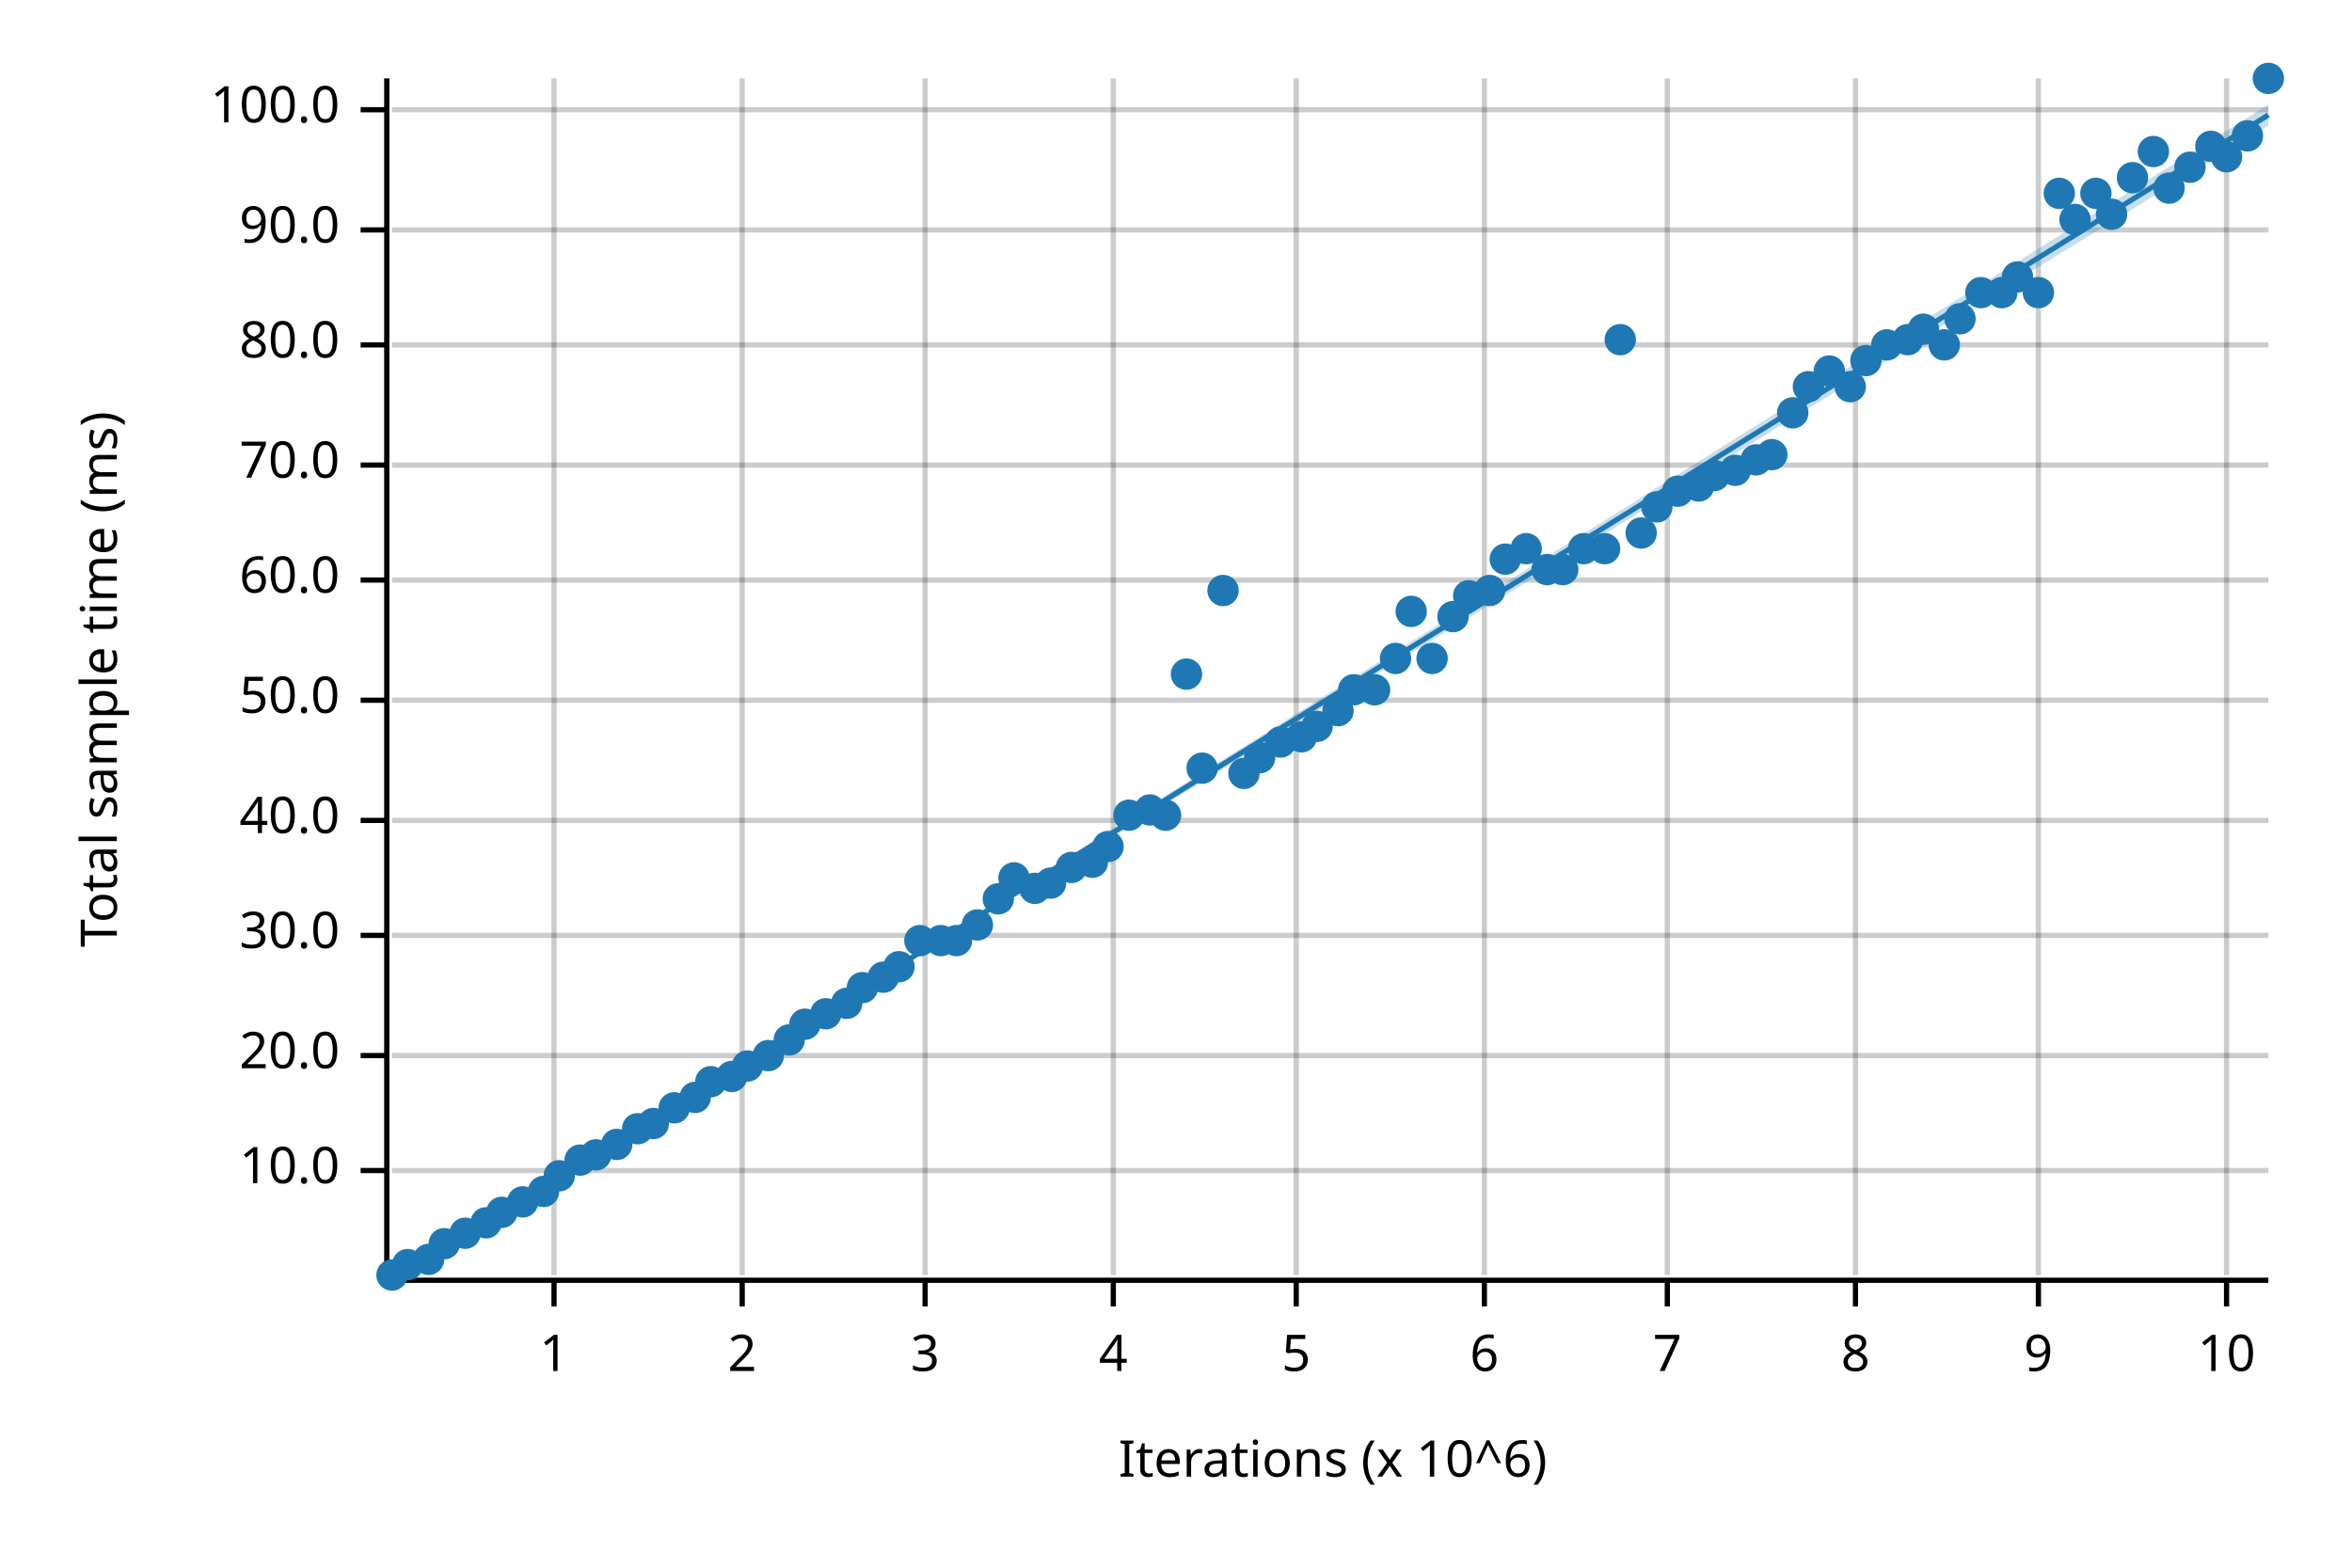
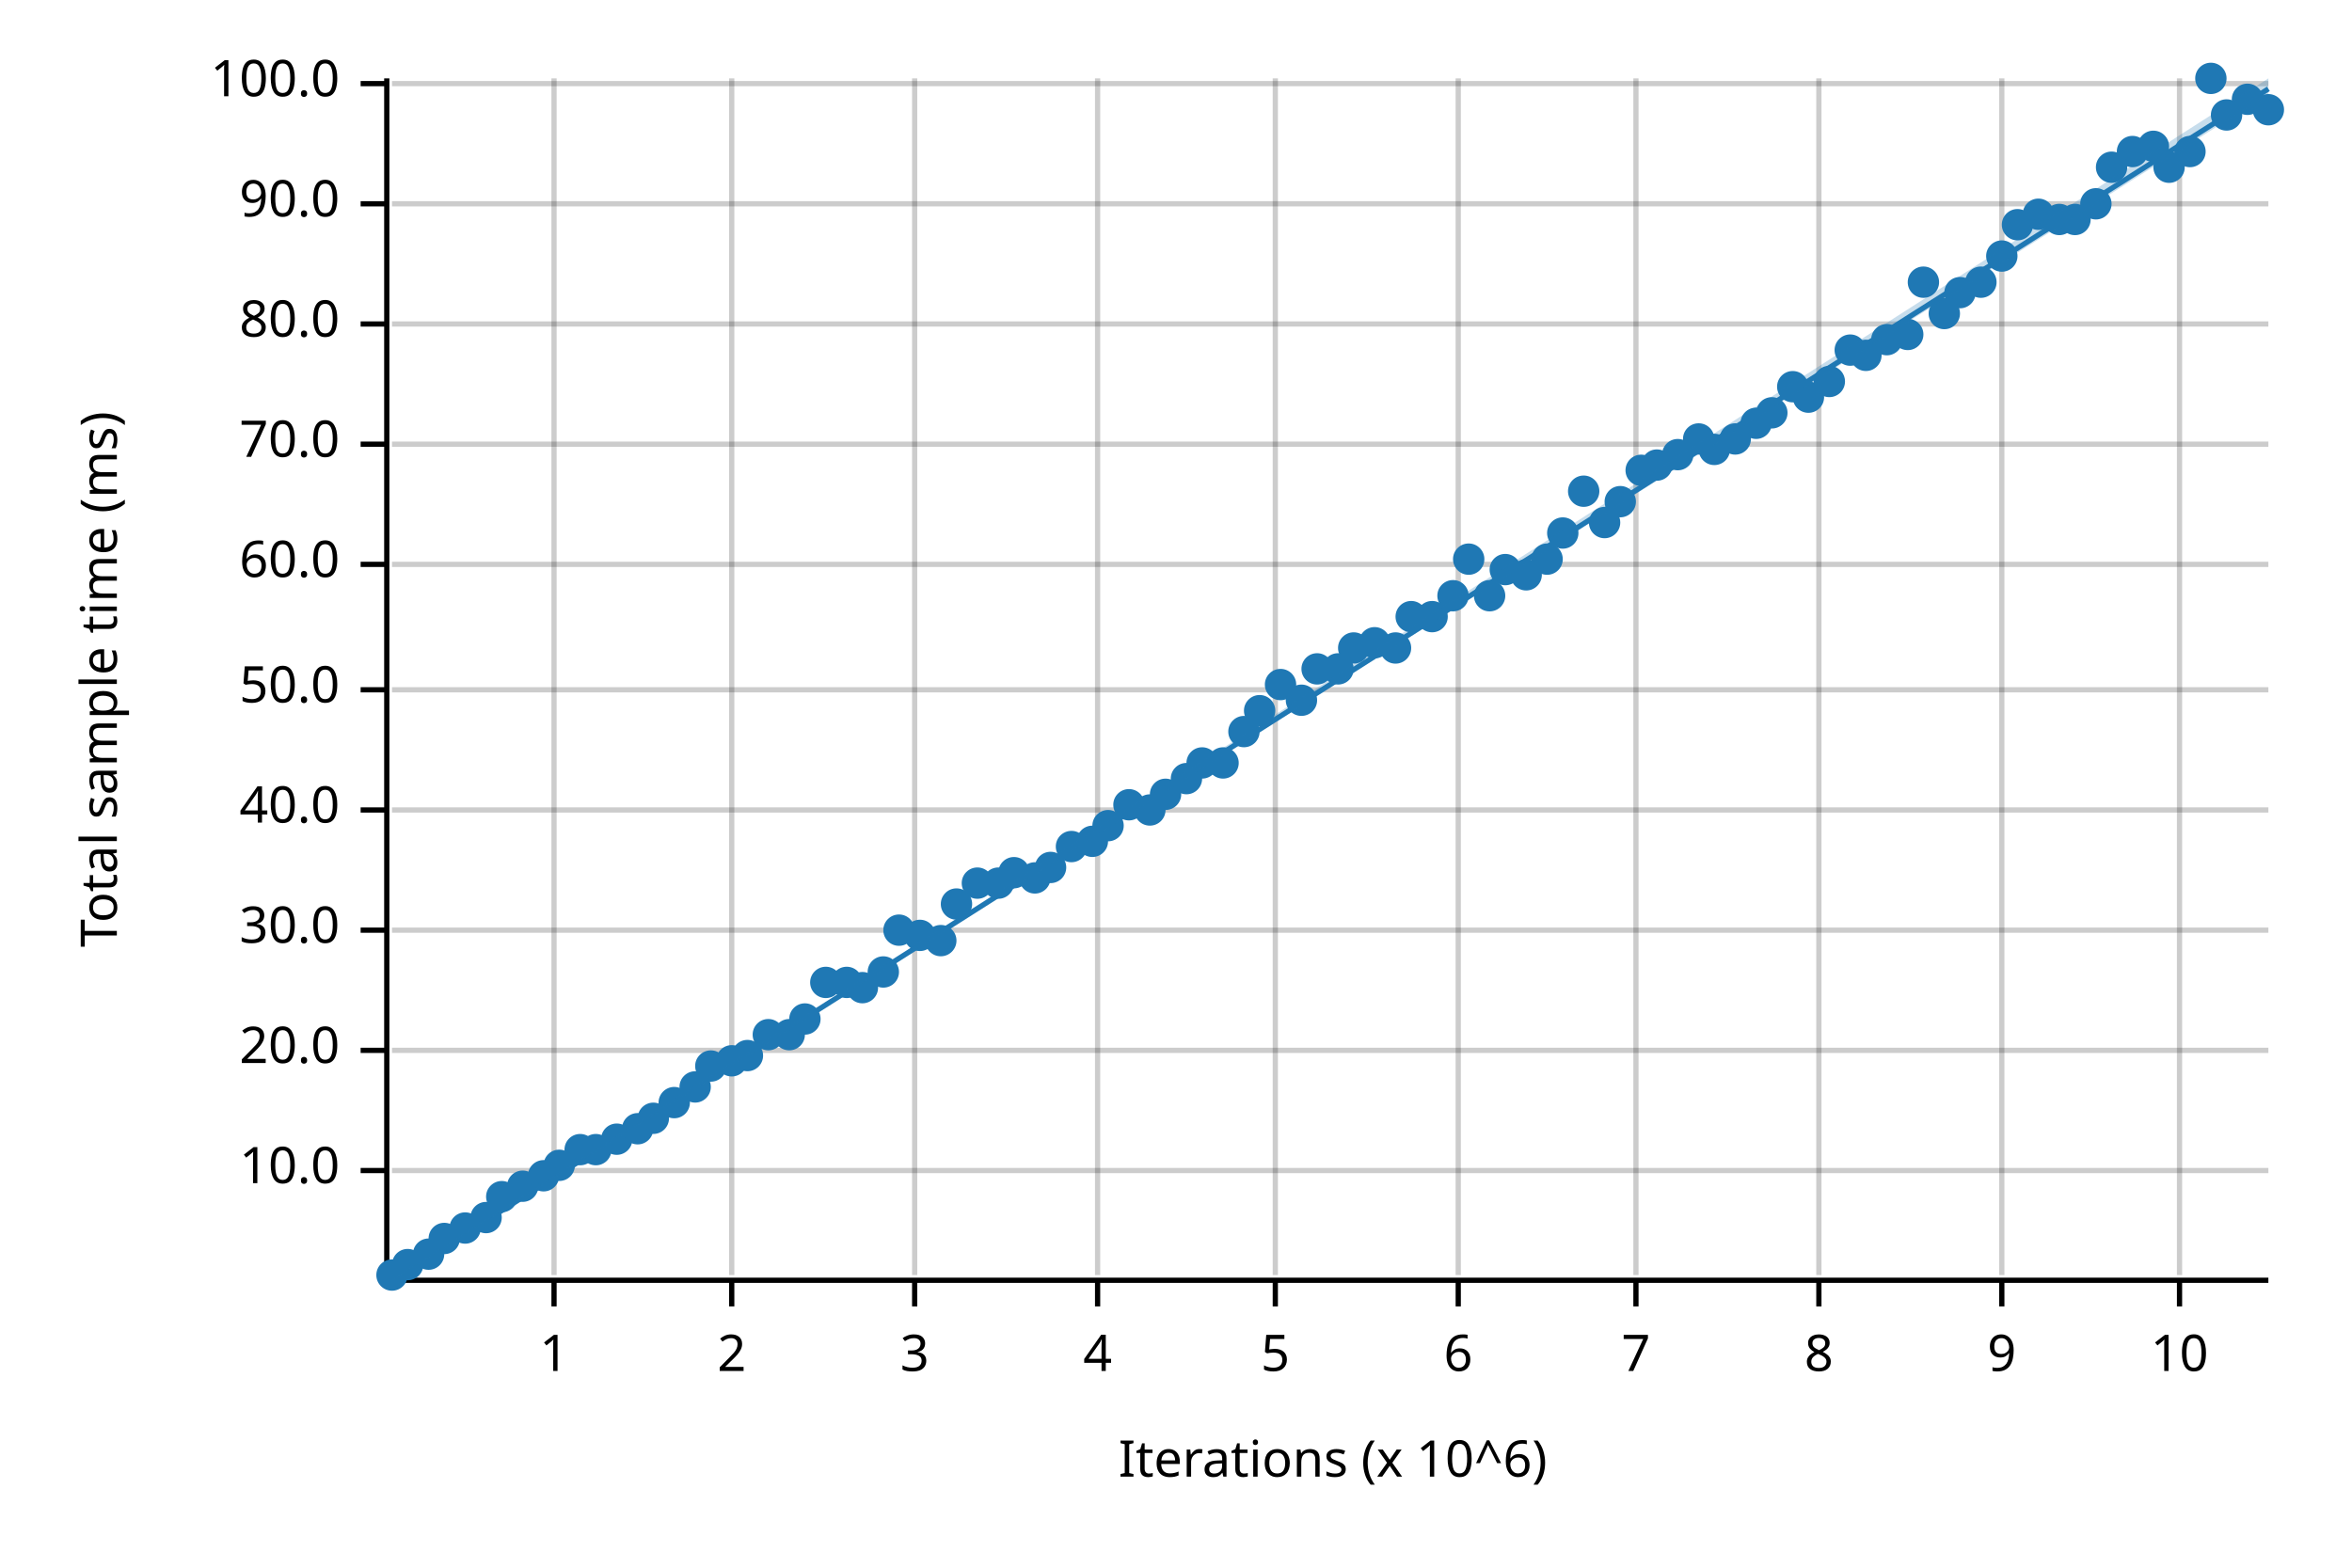
<svg xmlns="http://www.w3.org/2000/svg" width="450" height="300" viewBox="0 0 450 300">
  <text x="15" y="130" dy="0.76em" text-anchor="middle" font-family="sans-serif" font-size="9.677" opacity="1" fill="#000000" transform="rotate(270, 15, 130)">
Total sample time (ms)
</text>
  <text x="255" y="285" dy="-0.5ex" text-anchor="middle" font-family="sans-serif" font-size="9.677" opacity="1" fill="#000000">
Iterations (x 10^6)
</text>
  <line opacity="0.2" stroke="#000000" stroke-width="1" x1="106" y1="244" x2="106" y2="15" />
-   <line opacity="0.2" stroke="#000000" stroke-width="1" x1="142" y1="244" x2="142" y2="15" />
-   <line opacity="0.2" stroke="#000000" stroke-width="1" x1="177" y1="244" x2="177" y2="15" />
-   <line opacity="0.2" stroke="#000000" stroke-width="1" x1="213" y1="244" x2="213" y2="15" />
-   <line opacity="0.2" stroke="#000000" stroke-width="1" x1="248" y1="244" x2="248" y2="15" />
-   <line opacity="0.2" stroke="#000000" stroke-width="1" x1="284" y1="244" x2="284" y2="15" />
-   <line opacity="0.2" stroke="#000000" stroke-width="1" x1="319" y1="244" x2="319" y2="15" />
-   <line opacity="0.2" stroke="#000000" stroke-width="1" x1="355" y1="244" x2="355" y2="15" />
-   <line opacity="0.2" stroke="#000000" stroke-width="1" x1="390" y1="244" x2="390" y2="15" />
-   <line opacity="0.2" stroke="#000000" stroke-width="1" x1="426" y1="244" x2="426" y2="15" />
+   <line opacity="0.2" stroke="#000000" stroke-width="1" x1="140" y1="244" x2="140" y2="15" />
+   <line opacity="0.2" stroke="#000000" stroke-width="1" x1="175" y1="244" x2="175" y2="15" />
+   <line opacity="0.2" stroke="#000000" stroke-width="1" x1="210" y1="244" x2="210" y2="15" />
+   <line opacity="0.2" stroke="#000000" stroke-width="1" x1="244" y1="244" x2="244" y2="15" />
+   <line opacity="0.2" stroke="#000000" stroke-width="1" x1="279" y1="244" x2="279" y2="15" />
+   <line opacity="0.2" stroke="#000000" stroke-width="1" x1="313" y1="244" x2="313" y2="15" />
+   <line opacity="0.2" stroke="#000000" stroke-width="1" x1="348" y1="244" x2="348" y2="15" />
+   <line opacity="0.2" stroke="#000000" stroke-width="1" x1="383" y1="244" x2="383" y2="15" />
+   <line opacity="0.2" stroke="#000000" stroke-width="1" x1="417" y1="244" x2="417" y2="15" />
  <line opacity="0.2" stroke="#000000" stroke-width="1" x1="75" y1="224" x2="434" y2="224" />
-   <line opacity="0.2" stroke="#000000" stroke-width="1" x1="75" y1="202" x2="434" y2="202" />
-   <line opacity="0.2" stroke="#000000" stroke-width="1" x1="75" y1="179" x2="434" y2="179" />
-   <line opacity="0.2" stroke="#000000" stroke-width="1" x1="75" y1="157" x2="434" y2="157" />
-   <line opacity="0.2" stroke="#000000" stroke-width="1" x1="75" y1="134" x2="434" y2="134" />
-   <line opacity="0.2" stroke="#000000" stroke-width="1" x1="75" y1="111" x2="434" y2="111" />
-   <line opacity="0.2" stroke="#000000" stroke-width="1" x1="75" y1="89" x2="434" y2="89" />
-   <line opacity="0.2" stroke="#000000" stroke-width="1" x1="75" y1="66" x2="434" y2="66" />
-   <line opacity="0.2" stroke="#000000" stroke-width="1" x1="75" y1="44" x2="434" y2="44" />
-   <line opacity="0.2" stroke="#000000" stroke-width="1" x1="75" y1="21" x2="434" y2="21" />
+   <line opacity="0.2" stroke="#000000" stroke-width="1" x1="75" y1="201" x2="434" y2="201" />
+   <line opacity="0.2" stroke="#000000" stroke-width="1" x1="75" y1="178" x2="434" y2="178" />
+   <line opacity="0.2" stroke="#000000" stroke-width="1" x1="75" y1="155" x2="434" y2="155" />
+   <line opacity="0.2" stroke="#000000" stroke-width="1" x1="75" y1="132" x2="434" y2="132" />
+   <line opacity="0.2" stroke="#000000" stroke-width="1" x1="75" y1="108" x2="434" y2="108" />
+   <line opacity="0.2" stroke="#000000" stroke-width="1" x1="75" y1="85" x2="434" y2="85" />
+   <line opacity="0.2" stroke="#000000" stroke-width="1" x1="75" y1="62" x2="434" y2="62" />
+   <line opacity="0.2" stroke="#000000" stroke-width="1" x1="75" y1="39" x2="434" y2="39" />
+   <line opacity="0.2" stroke="#000000" stroke-width="1" x1="75" y1="16" x2="434" y2="16" />
  <polyline fill="none" opacity="1" stroke="#000000" stroke-width="1" points="74,15 74,244 " />
  <text x="65" y="224" dy="0.5ex" text-anchor="end" font-family="sans-serif" font-size="9.677" opacity="1" fill="#000000">
10.0
</text>
  <polyline fill="none" opacity="1" stroke="#000000" stroke-width="1" points="69,224 74,224 " />
-   <text x="65" y="202" dy="0.5ex" text-anchor="end" font-family="sans-serif" font-size="9.677" opacity="1" fill="#000000">
+   <text x="65" y="201" dy="0.5ex" text-anchor="end" font-family="sans-serif" font-size="9.677" opacity="1" fill="#000000">
20.0
</text>
-   <polyline fill="none" opacity="1" stroke="#000000" stroke-width="1" points="69,202 74,202 " />
-   <text x="65" y="179" dy="0.5ex" text-anchor="end" font-family="sans-serif" font-size="9.677" opacity="1" fill="#000000">
+   <polyline fill="none" opacity="1" stroke="#000000" stroke-width="1" points="69,201 74,201 " />
+   <text x="65" y="178" dy="0.5ex" text-anchor="end" font-family="sans-serif" font-size="9.677" opacity="1" fill="#000000">
30.0
</text>
-   <polyline fill="none" opacity="1" stroke="#000000" stroke-width="1" points="69,179 74,179 " />
-   <text x="65" y="157" dy="0.5ex" text-anchor="end" font-family="sans-serif" font-size="9.677" opacity="1" fill="#000000">
+   <polyline fill="none" opacity="1" stroke="#000000" stroke-width="1" points="69,178 74,178 " />
+   <text x="65" y="155" dy="0.5ex" text-anchor="end" font-family="sans-serif" font-size="9.677" opacity="1" fill="#000000">
40.0
</text>
-   <polyline fill="none" opacity="1" stroke="#000000" stroke-width="1" points="69,157 74,157 " />
-   <text x="65" y="134" dy="0.5ex" text-anchor="end" font-family="sans-serif" font-size="9.677" opacity="1" fill="#000000">
+   <polyline fill="none" opacity="1" stroke="#000000" stroke-width="1" points="69,155 74,155 " />
+   <text x="65" y="132" dy="0.5ex" text-anchor="end" font-family="sans-serif" font-size="9.677" opacity="1" fill="#000000">
50.0
</text>
-   <polyline fill="none" opacity="1" stroke="#000000" stroke-width="1" points="69,134 74,134 " />
-   <text x="65" y="111" dy="0.5ex" text-anchor="end" font-family="sans-serif" font-size="9.677" opacity="1" fill="#000000">
+   <polyline fill="none" opacity="1" stroke="#000000" stroke-width="1" points="69,132 74,132 " />
+   <text x="65" y="108" dy="0.5ex" text-anchor="end" font-family="sans-serif" font-size="9.677" opacity="1" fill="#000000">
60.0
</text>
-   <polyline fill="none" opacity="1" stroke="#000000" stroke-width="1" points="69,111 74,111 " />
-   <text x="65" y="89" dy="0.5ex" text-anchor="end" font-family="sans-serif" font-size="9.677" opacity="1" fill="#000000">
+   <polyline fill="none" opacity="1" stroke="#000000" stroke-width="1" points="69,108 74,108 " />
+   <text x="65" y="85" dy="0.5ex" text-anchor="end" font-family="sans-serif" font-size="9.677" opacity="1" fill="#000000">
70.0
</text>
-   <polyline fill="none" opacity="1" stroke="#000000" stroke-width="1" points="69,89 74,89 " />
-   <text x="65" y="66" dy="0.5ex" text-anchor="end" font-family="sans-serif" font-size="9.677" opacity="1" fill="#000000">
+   <polyline fill="none" opacity="1" stroke="#000000" stroke-width="1" points="69,85 74,85 " />
+   <text x="65" y="62" dy="0.5ex" text-anchor="end" font-family="sans-serif" font-size="9.677" opacity="1" fill="#000000">
80.0
</text>
-   <polyline fill="none" opacity="1" stroke="#000000" stroke-width="1" points="69,66 74,66 " />
-   <text x="65" y="44" dy="0.5ex" text-anchor="end" font-family="sans-serif" font-size="9.677" opacity="1" fill="#000000">
+   <polyline fill="none" opacity="1" stroke="#000000" stroke-width="1" points="69,62 74,62 " />
+   <text x="65" y="39" dy="0.5ex" text-anchor="end" font-family="sans-serif" font-size="9.677" opacity="1" fill="#000000">
90.0
</text>
-   <polyline fill="none" opacity="1" stroke="#000000" stroke-width="1" points="69,44 74,44 " />
-   <text x="65" y="21" dy="0.5ex" text-anchor="end" font-family="sans-serif" font-size="9.677" opacity="1" fill="#000000">
+   <polyline fill="none" opacity="1" stroke="#000000" stroke-width="1" points="69,39 74,39 " />
+   <text x="65" y="16" dy="0.5ex" text-anchor="end" font-family="sans-serif" font-size="9.677" opacity="1" fill="#000000">
100.0
</text>
-   <polyline fill="none" opacity="1" stroke="#000000" stroke-width="1" points="69,21 74,21 " />
+   <polyline fill="none" opacity="1" stroke="#000000" stroke-width="1" points="69,16 74,16 " />
  <polyline fill="none" opacity="1" stroke="#000000" stroke-width="1" points="75,245 434,245 " />
  <text x="106" y="255" dy="0.76em" text-anchor="middle" font-family="sans-serif" font-size="9.677" opacity="1" fill="#000000">
1
</text>
  <polyline fill="none" opacity="1" stroke="#000000" stroke-width="1" points="106,245 106,250 " />
-   <text x="142" y="255" dy="0.76em" text-anchor="middle" font-family="sans-serif" font-size="9.677" opacity="1" fill="#000000">
+   <text x="140" y="255" dy="0.76em" text-anchor="middle" font-family="sans-serif" font-size="9.677" opacity="1" fill="#000000">
2
</text>
-   <polyline fill="none" opacity="1" stroke="#000000" stroke-width="1" points="142,245 142,250 " />
-   <text x="177" y="255" dy="0.76em" text-anchor="middle" font-family="sans-serif" font-size="9.677" opacity="1" fill="#000000">
+   <polyline fill="none" opacity="1" stroke="#000000" stroke-width="1" points="140,245 140,250 " />
+   <text x="175" y="255" dy="0.76em" text-anchor="middle" font-family="sans-serif" font-size="9.677" opacity="1" fill="#000000">
3
</text>
-   <polyline fill="none" opacity="1" stroke="#000000" stroke-width="1" points="177,245 177,250 " />
-   <text x="213" y="255" dy="0.76em" text-anchor="middle" font-family="sans-serif" font-size="9.677" opacity="1" fill="#000000">
+   <polyline fill="none" opacity="1" stroke="#000000" stroke-width="1" points="175,245 175,250 " />
+   <text x="210" y="255" dy="0.76em" text-anchor="middle" font-family="sans-serif" font-size="9.677" opacity="1" fill="#000000">
4
</text>
-   <polyline fill="none" opacity="1" stroke="#000000" stroke-width="1" points="213,245 213,250 " />
-   <text x="248" y="255" dy="0.76em" text-anchor="middle" font-family="sans-serif" font-size="9.677" opacity="1" fill="#000000">
+   <polyline fill="none" opacity="1" stroke="#000000" stroke-width="1" points="210,245 210,250 " />
+   <text x="244" y="255" dy="0.76em" text-anchor="middle" font-family="sans-serif" font-size="9.677" opacity="1" fill="#000000">
5
</text>
-   <polyline fill="none" opacity="1" stroke="#000000" stroke-width="1" points="248,245 248,250 " />
-   <text x="284" y="255" dy="0.76em" text-anchor="middle" font-family="sans-serif" font-size="9.677" opacity="1" fill="#000000">
+   <polyline fill="none" opacity="1" stroke="#000000" stroke-width="1" points="244,245 244,250 " />
+   <text x="279" y="255" dy="0.76em" text-anchor="middle" font-family="sans-serif" font-size="9.677" opacity="1" fill="#000000">
6
</text>
-   <polyline fill="none" opacity="1" stroke="#000000" stroke-width="1" points="284,245 284,250 " />
-   <text x="319" y="255" dy="0.76em" text-anchor="middle" font-family="sans-serif" font-size="9.677" opacity="1" fill="#000000">
+   <polyline fill="none" opacity="1" stroke="#000000" stroke-width="1" points="279,245 279,250 " />
+   <text x="313" y="255" dy="0.76em" text-anchor="middle" font-family="sans-serif" font-size="9.677" opacity="1" fill="#000000">
7
</text>
-   <polyline fill="none" opacity="1" stroke="#000000" stroke-width="1" points="319,245 319,250 " />
-   <text x="355" y="255" dy="0.76em" text-anchor="middle" font-family="sans-serif" font-size="9.677" opacity="1" fill="#000000">
+   <polyline fill="none" opacity="1" stroke="#000000" stroke-width="1" points="313,245 313,250 " />
+   <text x="348" y="255" dy="0.76em" text-anchor="middle" font-family="sans-serif" font-size="9.677" opacity="1" fill="#000000">
8
</text>
-   <polyline fill="none" opacity="1" stroke="#000000" stroke-width="1" points="355,245 355,250 " />
-   <text x="390" y="255" dy="0.76em" text-anchor="middle" font-family="sans-serif" font-size="9.677" opacity="1" fill="#000000">
+   <polyline fill="none" opacity="1" stroke="#000000" stroke-width="1" points="348,245 348,250 " />
+   <text x="383" y="255" dy="0.76em" text-anchor="middle" font-family="sans-serif" font-size="9.677" opacity="1" fill="#000000">
9
</text>
-   <polyline fill="none" opacity="1" stroke="#000000" stroke-width="1" points="390,245 390,250 " />
-   <text x="426" y="255" dy="0.76em" text-anchor="middle" font-family="sans-serif" font-size="9.677" opacity="1" fill="#000000">
+   <polyline fill="none" opacity="1" stroke="#000000" stroke-width="1" points="383,245 383,250 " />
+   <text x="417" y="255" dy="0.76em" text-anchor="middle" font-family="sans-serif" font-size="9.677" opacity="1" fill="#000000">
10
</text>
-   <polyline fill="none" opacity="1" stroke="#000000" stroke-width="1" points="426,245 426,250 " />
+   <polyline fill="none" opacity="1" stroke="#000000" stroke-width="1" points="417,245 417,250 " />
  <circle cx="75" cy="244" r="3" opacity="1" fill="#1F78B4" stroke="none" stroke-width="1" />
  <circle cx="78" cy="242" r="3" opacity="1" fill="#1F78B4" stroke="none" stroke-width="1" />
-   <circle cx="82" cy="241" r="3" opacity="1" fill="#1F78B4" stroke="none" stroke-width="1" />
-   <circle cx="85" cy="238" r="3" opacity="1" fill="#1F78B4" stroke="none" stroke-width="1" />
-   <circle cx="89" cy="236" r="3" opacity="1" fill="#1F78B4" stroke="none" stroke-width="1" />
-   <circle cx="93" cy="234" r="3" opacity="1" fill="#1F78B4" stroke="none" stroke-width="1" />
-   <circle cx="96" cy="232" r="3" opacity="1" fill="#1F78B4" stroke="none" stroke-width="1" />
-   <circle cx="100" cy="230" r="3" opacity="1" fill="#1F78B4" stroke="none" stroke-width="1" />
-   <circle cx="104" cy="228" r="3" opacity="1" fill="#1F78B4" stroke="none" stroke-width="1" />
-   <circle cx="107" cy="225" r="3" opacity="1" fill="#1F78B4" stroke="none" stroke-width="1" />
-   <circle cx="111" cy="222" r="3" opacity="1" fill="#1F78B4" stroke="none" stroke-width="1" />
-   <circle cx="114" cy="221" r="3" opacity="1" fill="#1F78B4" stroke="none" stroke-width="1" />
-   <circle cx="118" cy="219" r="3" opacity="1" fill="#1F78B4" stroke="none" stroke-width="1" />
+   <circle cx="82" cy="240" r="3" opacity="1" fill="#1F78B4" stroke="none" stroke-width="1" />
+   <circle cx="85" cy="237" r="3" opacity="1" fill="#1F78B4" stroke="none" stroke-width="1" />
+   <circle cx="89" cy="235" r="3" opacity="1" fill="#1F78B4" stroke="none" stroke-width="1" />
+   <circle cx="93" cy="233" r="3" opacity="1" fill="#1F78B4" stroke="none" stroke-width="1" />
+   <circle cx="96" cy="229" r="3" opacity="1" fill="#1F78B4" stroke="none" stroke-width="1" />
+   <circle cx="100" cy="227" r="3" opacity="1" fill="#1F78B4" stroke="none" stroke-width="1" />
+   <circle cx="104" cy="225" r="3" opacity="1" fill="#1F78B4" stroke="none" stroke-width="1" />
+   <circle cx="107" cy="223" r="3" opacity="1" fill="#1F78B4" stroke="none" stroke-width="1" />
+   <circle cx="111" cy="220" r="3" opacity="1" fill="#1F78B4" stroke="none" stroke-width="1" />
+   <circle cx="114" cy="220" r="3" opacity="1" fill="#1F78B4" stroke="none" stroke-width="1" />
+   <circle cx="118" cy="218" r="3" opacity="1" fill="#1F78B4" stroke="none" stroke-width="1" />
  <circle cx="122" cy="216" r="3" opacity="1" fill="#1F78B4" stroke="none" stroke-width="1" />
-   <circle cx="125" cy="215" r="3" opacity="1" fill="#1F78B4" stroke="none" stroke-width="1" />
-   <circle cx="129" cy="212" r="3" opacity="1" fill="#1F78B4" stroke="none" stroke-width="1" />
-   <circle cx="133" cy="210" r="3" opacity="1" fill="#1F78B4" stroke="none" stroke-width="1" />
-   <circle cx="136" cy="207" r="3" opacity="1" fill="#1F78B4" stroke="none" stroke-width="1" />
-   <circle cx="140" cy="206" r="3" opacity="1" fill="#1F78B4" stroke="none" stroke-width="1" />
-   <circle cx="143" cy="204" r="3" opacity="1" fill="#1F78B4" stroke="none" stroke-width="1" />
-   <circle cx="147" cy="202" r="3" opacity="1" fill="#1F78B4" stroke="none" stroke-width="1" />
-   <circle cx="151" cy="199" r="3" opacity="1" fill="#1F78B4" stroke="none" stroke-width="1" />
-   <circle cx="154" cy="196" r="3" opacity="1" fill="#1F78B4" stroke="none" stroke-width="1" />
-   <circle cx="158" cy="194" r="3" opacity="1" fill="#1F78B4" stroke="none" stroke-width="1" />
-   <circle cx="162" cy="192" r="3" opacity="1" fill="#1F78B4" stroke="none" stroke-width="1" />
+   <circle cx="125" cy="214" r="3" opacity="1" fill="#1F78B4" stroke="none" stroke-width="1" />
+   <circle cx="129" cy="211" r="3" opacity="1" fill="#1F78B4" stroke="none" stroke-width="1" />
+   <circle cx="133" cy="208" r="3" opacity="1" fill="#1F78B4" stroke="none" stroke-width="1" />
+   <circle cx="136" cy="204" r="3" opacity="1" fill="#1F78B4" stroke="none" stroke-width="1" />
+   <circle cx="140" cy="203" r="3" opacity="1" fill="#1F78B4" stroke="none" stroke-width="1" />
+   <circle cx="143" cy="202" r="3" opacity="1" fill="#1F78B4" stroke="none" stroke-width="1" />
+   <circle cx="147" cy="198" r="3" opacity="1" fill="#1F78B4" stroke="none" stroke-width="1" />
+   <circle cx="151" cy="198" r="3" opacity="1" fill="#1F78B4" stroke="none" stroke-width="1" />
+   <circle cx="154" cy="195" r="3" opacity="1" fill="#1F78B4" stroke="none" stroke-width="1" />
+   <circle cx="158" cy="188" r="3" opacity="1" fill="#1F78B4" stroke="none" stroke-width="1" />
+   <circle cx="162" cy="188" r="3" opacity="1" fill="#1F78B4" stroke="none" stroke-width="1" />
  <circle cx="165" cy="189" r="3" opacity="1" fill="#1F78B4" stroke="none" stroke-width="1" />
-   <circle cx="169" cy="187" r="3" opacity="1" fill="#1F78B4" stroke="none" stroke-width="1" />
-   <circle cx="172" cy="185" r="3" opacity="1" fill="#1F78B4" stroke="none" stroke-width="1" />
-   <circle cx="176" cy="180" r="3" opacity="1" fill="#1F78B4" stroke="none" stroke-width="1" />
+   <circle cx="169" cy="186" r="3" opacity="1" fill="#1F78B4" stroke="none" stroke-width="1" />
+   <circle cx="172" cy="178" r="3" opacity="1" fill="#1F78B4" stroke="none" stroke-width="1" />
+   <circle cx="176" cy="179" r="3" opacity="1" fill="#1F78B4" stroke="none" stroke-width="1" />
  <circle cx="180" cy="180" r="3" opacity="1" fill="#1F78B4" stroke="none" stroke-width="1" />
-   <circle cx="183" cy="180" r="3" opacity="1" fill="#1F78B4" stroke="none" stroke-width="1" />
-   <circle cx="187" cy="177" r="3" opacity="1" fill="#1F78B4" stroke="none" stroke-width="1" />
-   <circle cx="191" cy="172" r="3" opacity="1" fill="#1F78B4" stroke="none" stroke-width="1" />
-   <circle cx="194" cy="168" r="3" opacity="1" fill="#1F78B4" stroke="none" stroke-width="1" />
-   <circle cx="198" cy="170" r="3" opacity="1" fill="#1F78B4" stroke="none" stroke-width="1" />
-   <circle cx="201" cy="169" r="3" opacity="1" fill="#1F78B4" stroke="none" stroke-width="1" />
-   <circle cx="205" cy="166" r="3" opacity="1" fill="#1F78B4" stroke="none" stroke-width="1" />
-   <circle cx="209" cy="165" r="3" opacity="1" fill="#1F78B4" stroke="none" stroke-width="1" />
-   <circle cx="212" cy="162" r="3" opacity="1" fill="#1F78B4" stroke="none" stroke-width="1" />
-   <circle cx="216" cy="156" r="3" opacity="1" fill="#1F78B4" stroke="none" stroke-width="1" />
+   <circle cx="183" cy="173" r="3" opacity="1" fill="#1F78B4" stroke="none" stroke-width="1" />
+   <circle cx="187" cy="169" r="3" opacity="1" fill="#1F78B4" stroke="none" stroke-width="1" />
+   <circle cx="191" cy="169" r="3" opacity="1" fill="#1F78B4" stroke="none" stroke-width="1" />
+   <circle cx="194" cy="167" r="3" opacity="1" fill="#1F78B4" stroke="none" stroke-width="1" />
+   <circle cx="198" cy="168" r="3" opacity="1" fill="#1F78B4" stroke="none" stroke-width="1" />
+   <circle cx="201" cy="166" r="3" opacity="1" fill="#1F78B4" stroke="none" stroke-width="1" />
+   <circle cx="205" cy="162" r="3" opacity="1" fill="#1F78B4" stroke="none" stroke-width="1" />
+   <circle cx="209" cy="161" r="3" opacity="1" fill="#1F78B4" stroke="none" stroke-width="1" />
+   <circle cx="212" cy="158" r="3" opacity="1" fill="#1F78B4" stroke="none" stroke-width="1" />
+   <circle cx="216" cy="154" r="3" opacity="1" fill="#1F78B4" stroke="none" stroke-width="1" />
  <circle cx="220" cy="155" r="3" opacity="1" fill="#1F78B4" stroke="none" stroke-width="1" />
-   <circle cx="223" cy="156" r="3" opacity="1" fill="#1F78B4" stroke="none" stroke-width="1" />
-   <circle cx="227" cy="129" r="3" opacity="1" fill="#1F78B4" stroke="none" stroke-width="1" />
-   <circle cx="230" cy="147" r="3" opacity="1" fill="#1F78B4" stroke="none" stroke-width="1" />
-   <circle cx="234" cy="113" r="3" opacity="1" fill="#1F78B4" stroke="none" stroke-width="1" />
-   <circle cx="238" cy="148" r="3" opacity="1" fill="#1F78B4" stroke="none" stroke-width="1" />
-   <circle cx="241" cy="145" r="3" opacity="1" fill="#1F78B4" stroke="none" stroke-width="1" />
-   <circle cx="245" cy="142" r="3" opacity="1" fill="#1F78B4" stroke="none" stroke-width="1" />
-   <circle cx="249" cy="141" r="3" opacity="1" fill="#1F78B4" stroke="none" stroke-width="1" />
-   <circle cx="252" cy="139" r="3" opacity="1" fill="#1F78B4" stroke="none" stroke-width="1" />
-   <circle cx="256" cy="136" r="3" opacity="1" fill="#1F78B4" stroke="none" stroke-width="1" />
-   <circle cx="259" cy="132" r="3" opacity="1" fill="#1F78B4" stroke="none" stroke-width="1" />
-   <circle cx="263" cy="132" r="3" opacity="1" fill="#1F78B4" stroke="none" stroke-width="1" />
-   <circle cx="267" cy="126" r="3" opacity="1" fill="#1F78B4" stroke="none" stroke-width="1" />
-   <circle cx="270" cy="117" r="3" opacity="1" fill="#1F78B4" stroke="none" stroke-width="1" />
-   <circle cx="274" cy="126" r="3" opacity="1" fill="#1F78B4" stroke="none" stroke-width="1" />
-   <circle cx="278" cy="118" r="3" opacity="1" fill="#1F78B4" stroke="none" stroke-width="1" />
-   <circle cx="281" cy="114" r="3" opacity="1" fill="#1F78B4" stroke="none" stroke-width="1" />
-   <circle cx="285" cy="113" r="3" opacity="1" fill="#1F78B4" stroke="none" stroke-width="1" />
-   <circle cx="288" cy="107" r="3" opacity="1" fill="#1F78B4" stroke="none" stroke-width="1" />
-   <circle cx="292" cy="105" r="3" opacity="1" fill="#1F78B4" stroke="none" stroke-width="1" />
-   <circle cx="296" cy="109" r="3" opacity="1" fill="#1F78B4" stroke="none" stroke-width="1" />
-   <circle cx="299" cy="109" r="3" opacity="1" fill="#1F78B4" stroke="none" stroke-width="1" />
-   <circle cx="303" cy="105" r="3" opacity="1" fill="#1F78B4" stroke="none" stroke-width="1" />
-   <circle cx="307" cy="105" r="3" opacity="1" fill="#1F78B4" stroke="none" stroke-width="1" />
-   <circle cx="310" cy="65" r="3" opacity="1" fill="#1F78B4" stroke="none" stroke-width="1" />
-   <circle cx="314" cy="102" r="3" opacity="1" fill="#1F78B4" stroke="none" stroke-width="1" />
-   <circle cx="317" cy="97" r="3" opacity="1" fill="#1F78B4" stroke="none" stroke-width="1" />
-   <circle cx="321" cy="94" r="3" opacity="1" fill="#1F78B4" stroke="none" stroke-width="1" />
-   <circle cx="325" cy="93" r="3" opacity="1" fill="#1F78B4" stroke="none" stroke-width="1" />
-   <circle cx="328" cy="91" r="3" opacity="1" fill="#1F78B4" stroke="none" stroke-width="1" />
-   <circle cx="332" cy="90" r="3" opacity="1" fill="#1F78B4" stroke="none" stroke-width="1" />
-   <circle cx="336" cy="88" r="3" opacity="1" fill="#1F78B4" stroke="none" stroke-width="1" />
-   <circle cx="339" cy="87" r="3" opacity="1" fill="#1F78B4" stroke="none" stroke-width="1" />
-   <circle cx="343" cy="79" r="3" opacity="1" fill="#1F78B4" stroke="none" stroke-width="1" />
-   <circle cx="346" cy="74" r="3" opacity="1" fill="#1F78B4" stroke="none" stroke-width="1" />
-   <circle cx="350" cy="71" r="3" opacity="1" fill="#1F78B4" stroke="none" stroke-width="1" />
-   <circle cx="354" cy="74" r="3" opacity="1" fill="#1F78B4" stroke="none" stroke-width="1" />
-   <circle cx="357" cy="69" r="3" opacity="1" fill="#1F78B4" stroke="none" stroke-width="1" />
-   <circle cx="361" cy="66" r="3" opacity="1" fill="#1F78B4" stroke="none" stroke-width="1" />
-   <circle cx="365" cy="65" r="3" opacity="1" fill="#1F78B4" stroke="none" stroke-width="1" />
-   <circle cx="368" cy="63" r="3" opacity="1" fill="#1F78B4" stroke="none" stroke-width="1" />
-   <circle cx="372" cy="66" r="3" opacity="1" fill="#1F78B4" stroke="none" stroke-width="1" />
-   <circle cx="375" cy="61" r="3" opacity="1" fill="#1F78B4" stroke="none" stroke-width="1" />
-   <circle cx="379" cy="56" r="3" opacity="1" fill="#1F78B4" stroke="none" stroke-width="1" />
-   <circle cx="383" cy="56" r="3" opacity="1" fill="#1F78B4" stroke="none" stroke-width="1" />
-   <circle cx="386" cy="53" r="3" opacity="1" fill="#1F78B4" stroke="none" stroke-width="1" />
-   <circle cx="390" cy="56" r="3" opacity="1" fill="#1F78B4" stroke="none" stroke-width="1" />
-   <circle cx="394" cy="37" r="3" opacity="1" fill="#1F78B4" stroke="none" stroke-width="1" />
+   <circle cx="223" cy="152" r="3" opacity="1" fill="#1F78B4" stroke="none" stroke-width="1" />
+   <circle cx="227" cy="149" r="3" opacity="1" fill="#1F78B4" stroke="none" stroke-width="1" />
+   <circle cx="230" cy="146" r="3" opacity="1" fill="#1F78B4" stroke="none" stroke-width="1" />
+   <circle cx="234" cy="146" r="3" opacity="1" fill="#1F78B4" stroke="none" stroke-width="1" />
+   <circle cx="238" cy="140" r="3" opacity="1" fill="#1F78B4" stroke="none" stroke-width="1" />
+   <circle cx="241" cy="136" r="3" opacity="1" fill="#1F78B4" stroke="none" stroke-width="1" />
+   <circle cx="245" cy="131" r="3" opacity="1" fill="#1F78B4" stroke="none" stroke-width="1" />
+   <circle cx="249" cy="134" r="3" opacity="1" fill="#1F78B4" stroke="none" stroke-width="1" />
+   <circle cx="252" cy="128" r="3" opacity="1" fill="#1F78B4" stroke="none" stroke-width="1" />
+   <circle cx="256" cy="128" r="3" opacity="1" fill="#1F78B4" stroke="none" stroke-width="1" />
+   <circle cx="259" cy="124" r="3" opacity="1" fill="#1F78B4" stroke="none" stroke-width="1" />
+   <circle cx="263" cy="123" r="3" opacity="1" fill="#1F78B4" stroke="none" stroke-width="1" />
+   <circle cx="267" cy="124" r="3" opacity="1" fill="#1F78B4" stroke="none" stroke-width="1" />
+   <circle cx="270" cy="118" r="3" opacity="1" fill="#1F78B4" stroke="none" stroke-width="1" />
+   <circle cx="274" cy="118" r="3" opacity="1" fill="#1F78B4" stroke="none" stroke-width="1" />
+   <circle cx="278" cy="114" r="3" opacity="1" fill="#1F78B4" stroke="none" stroke-width="1" />
+   <circle cx="281" cy="107" r="3" opacity="1" fill="#1F78B4" stroke="none" stroke-width="1" />
+   <circle cx="285" cy="114" r="3" opacity="1" fill="#1F78B4" stroke="none" stroke-width="1" />
+   <circle cx="288" cy="109" r="3" opacity="1" fill="#1F78B4" stroke="none" stroke-width="1" />
+   <circle cx="292" cy="110" r="3" opacity="1" fill="#1F78B4" stroke="none" stroke-width="1" />
+   <circle cx="296" cy="107" r="3" opacity="1" fill="#1F78B4" stroke="none" stroke-width="1" />
+   <circle cx="299" cy="102" r="3" opacity="1" fill="#1F78B4" stroke="none" stroke-width="1" />
+   <circle cx="303" cy="94" r="3" opacity="1" fill="#1F78B4" stroke="none" stroke-width="1" />
+   <circle cx="307" cy="100" r="3" opacity="1" fill="#1F78B4" stroke="none" stroke-width="1" />
+   <circle cx="310" cy="96" r="3" opacity="1" fill="#1F78B4" stroke="none" stroke-width="1" />
+   <circle cx="314" cy="90" r="3" opacity="1" fill="#1F78B4" stroke="none" stroke-width="1" />
+   <circle cx="317" cy="89" r="3" opacity="1" fill="#1F78B4" stroke="none" stroke-width="1" />
+   <circle cx="321" cy="87" r="3" opacity="1" fill="#1F78B4" stroke="none" stroke-width="1" />
+   <circle cx="325" cy="84" r="3" opacity="1" fill="#1F78B4" stroke="none" stroke-width="1" />
+   <circle cx="328" cy="86" r="3" opacity="1" fill="#1F78B4" stroke="none" stroke-width="1" />
+   <circle cx="332" cy="84" r="3" opacity="1" fill="#1F78B4" stroke="none" stroke-width="1" />
+   <circle cx="336" cy="81" r="3" opacity="1" fill="#1F78B4" stroke="none" stroke-width="1" />
+   <circle cx="339" cy="79" r="3" opacity="1" fill="#1F78B4" stroke="none" stroke-width="1" />
+   <circle cx="343" cy="74" r="3" opacity="1" fill="#1F78B4" stroke="none" stroke-width="1" />
+   <circle cx="346" cy="76" r="3" opacity="1" fill="#1F78B4" stroke="none" stroke-width="1" />
+   <circle cx="350" cy="73" r="3" opacity="1" fill="#1F78B4" stroke="none" stroke-width="1" />
+   <circle cx="354" cy="67" r="3" opacity="1" fill="#1F78B4" stroke="none" stroke-width="1" />
+   <circle cx="357" cy="68" r="3" opacity="1" fill="#1F78B4" stroke="none" stroke-width="1" />
+   <circle cx="361" cy="65" r="3" opacity="1" fill="#1F78B4" stroke="none" stroke-width="1" />
+   <circle cx="365" cy="64" r="3" opacity="1" fill="#1F78B4" stroke="none" stroke-width="1" />
+   <circle cx="368" cy="54" r="3" opacity="1" fill="#1F78B4" stroke="none" stroke-width="1" />
+   <circle cx="372" cy="60" r="3" opacity="1" fill="#1F78B4" stroke="none" stroke-width="1" />
+   <circle cx="375" cy="56" r="3" opacity="1" fill="#1F78B4" stroke="none" stroke-width="1" />
+   <circle cx="379" cy="54" r="3" opacity="1" fill="#1F78B4" stroke="none" stroke-width="1" />
+   <circle cx="383" cy="49" r="3" opacity="1" fill="#1F78B4" stroke="none" stroke-width="1" />
+   <circle cx="386" cy="43" r="3" opacity="1" fill="#1F78B4" stroke="none" stroke-width="1" />
+   <circle cx="390" cy="41" r="3" opacity="1" fill="#1F78B4" stroke="none" stroke-width="1" />
+   <circle cx="394" cy="42" r="3" opacity="1" fill="#1F78B4" stroke="none" stroke-width="1" />
  <circle cx="397" cy="42" r="3" opacity="1" fill="#1F78B4" stroke="none" stroke-width="1" />
-   <circle cx="401" cy="37" r="3" opacity="1" fill="#1F78B4" stroke="none" stroke-width="1" />
-   <circle cx="404" cy="41" r="3" opacity="1" fill="#1F78B4" stroke="none" stroke-width="1" />
-   <circle cx="408" cy="34" r="3" opacity="1" fill="#1F78B4" stroke="none" stroke-width="1" />
-   <circle cx="412" cy="29" r="3" opacity="1" fill="#1F78B4" stroke="none" stroke-width="1" />
-   <circle cx="415" cy="36" r="3" opacity="1" fill="#1F78B4" stroke="none" stroke-width="1" />
-   <circle cx="419" cy="32" r="3" opacity="1" fill="#1F78B4" stroke="none" stroke-width="1" />
-   <circle cx="423" cy="28" r="3" opacity="1" fill="#1F78B4" stroke="none" stroke-width="1" />
-   <circle cx="426" cy="30" r="3" opacity="1" fill="#1F78B4" stroke="none" stroke-width="1" />
-   <circle cx="430" cy="26" r="3" opacity="1" fill="#1F78B4" stroke="none" stroke-width="1" />
-   <circle cx="434" cy="15" r="3" opacity="1" fill="#1F78B4" stroke="none" stroke-width="1" />
-   <polyline fill="none" opacity="1" stroke="#1F78B4" stroke-width="1" points="75,245 434,22 " />
-   <polygon opacity="0.25" fill="#1F78B4" points="75,245 434,24 434,20 " />
+   <circle cx="401" cy="39" r="3" opacity="1" fill="#1F78B4" stroke="none" stroke-width="1" />
+   <circle cx="404" cy="32" r="3" opacity="1" fill="#1F78B4" stroke="none" stroke-width="1" />
+   <circle cx="408" cy="29" r="3" opacity="1" fill="#1F78B4" stroke="none" stroke-width="1" />
+   <circle cx="412" cy="28" r="3" opacity="1" fill="#1F78B4" stroke="none" stroke-width="1" />
+   <circle cx="415" cy="32" r="3" opacity="1" fill="#1F78B4" stroke="none" stroke-width="1" />
+   <circle cx="419" cy="29" r="3" opacity="1" fill="#1F78B4" stroke="none" stroke-width="1" />
+   <circle cx="423" cy="15" r="3" opacity="1" fill="#1F78B4" stroke="none" stroke-width="1" />
+   <circle cx="426" cy="22" r="3" opacity="1" fill="#1F78B4" stroke="none" stroke-width="1" />
+   <circle cx="430" cy="19" r="3" opacity="1" fill="#1F78B4" stroke="none" stroke-width="1" />
+   <circle cx="434" cy="21" r="3" opacity="1" fill="#1F78B4" stroke="none" stroke-width="1" />
+   <polyline fill="none" opacity="1" stroke="#1F78B4" stroke-width="1" points="75,245 434,17 " />
+   <polygon opacity="0.25" fill="#1F78B4" points="75,245 434,18 434,15 " />
</svg>
